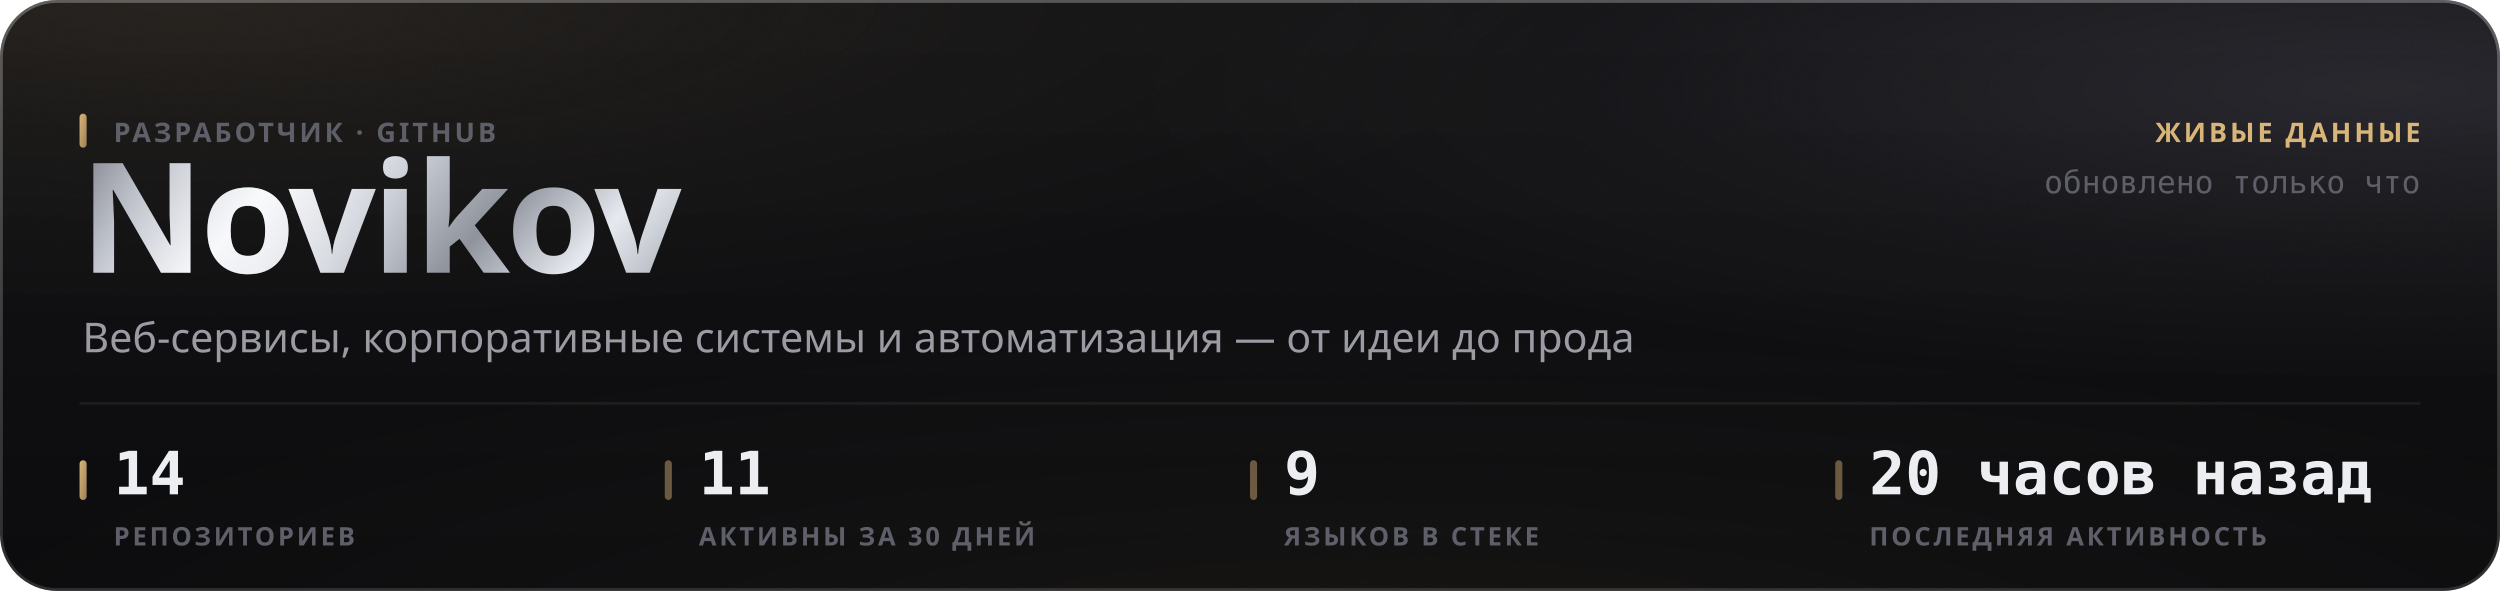
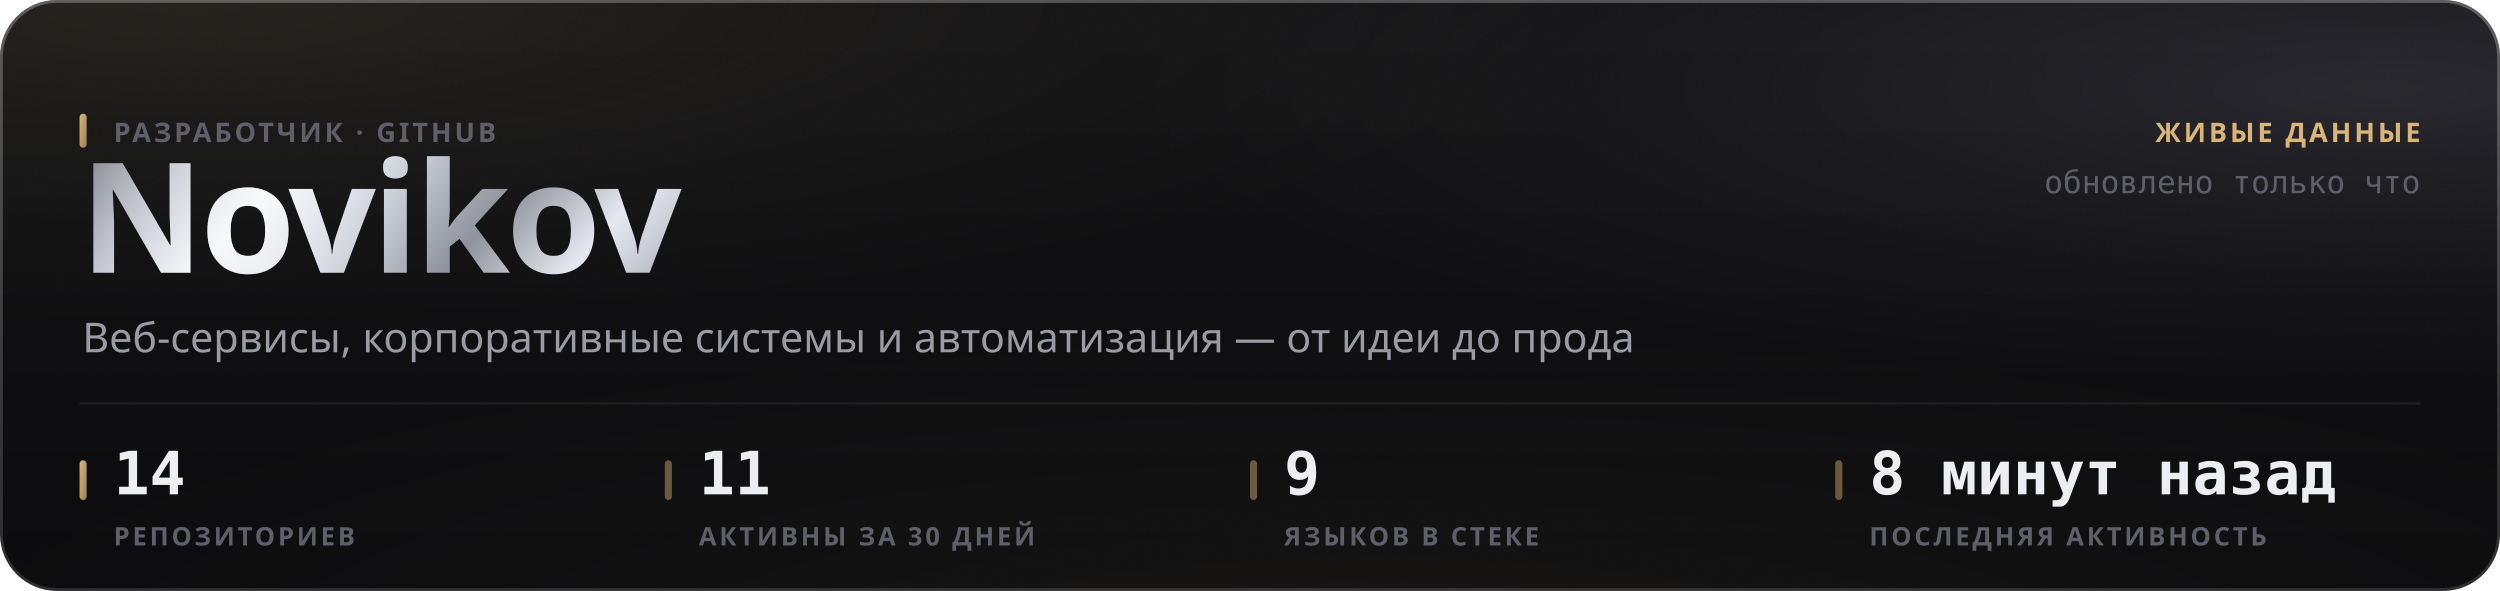
<svg xmlns="http://www.w3.org/2000/svg" width="880" height="208" viewBox="0 0 880 208" role="img">
  <style>
  text { font-family: -apple-system, BlinkMacSystemFont, 'Segoe UI', 'Noto Sans', Helvetica, Arial, sans-serif; }
  .mono { font-family: ui-monospace, 'SF Mono', 'Cascadia Mono', 'DejaVu Sans Mono', Menlo, Consolas, monospace; font-variant-numeric: tabular-nums; }
  .caps { letter-spacing: .1em; text-transform: uppercase; }

  @keyframes sheen  { from { transform: translateX(-120%); } to { transform: translateX(260%); } }
  @keyframes rise   { from { opacity: 0; transform: translateY(6px); } to { opacity: 1; transform: none; } }
  @keyframes slide  { from { opacity: 0; transform: translateX(-8px); } to { opacity: 1; transform: none; } }
  @keyframes grow   { from { transform: scaleY(0); } to { transform: scaleY(1); } }
  @keyframes widen  { from { transform: scaleX(0); } to { transform: scaleX(1); } }
  @keyframes draw   { from { stroke-dashoffset: 200; } to { stroke-dashoffset: 0; } }

  .sheen { animation: sheen 5.5s cubic-bezier(.45,0,.2,1) infinite; }
  .rise  { animation: rise .5s cubic-bezier(.16,1,.3,1) both; }
  .slide { animation: slide .42s cubic-bezier(.16,1,.3,1) both; }
  .bar   { transform-box: fill-box; transform-origin: 50% 100%;
           animation: grow .62s cubic-bezier(.16,1,.3,1) both; }
  .fill  { transform-box: fill-box; transform-origin: 0% 50%;
           animation: widen .8s cubic-bezier(.16,1,.3,1) both; }
  /* The hidden start state lives in the keyframes, never in the static rule.
     A renderer that ignores CSS animations then falls back to the FINISHED
     state — a drawn line, visible text — instead of an empty panel. */
  .spark { stroke-dasharray: 200;
           animation: draw 1.1s cubic-bezier(.16,1,.3,1) both; }

  @media (prefers-reduced-motion: reduce) {
    .sheen { animation: none; opacity: 0; }
    .rise, .slide, .bar, .fill, .spark { animation: none; opacity: 1; transform: none;
                                         stroke-dashoffset: 0; }
  }</style>
  <defs>
    <filter id="grain5" x="0" y="0" width="100%" height="100%">
      <feTurbulence type="fractalNoise" baseFrequency="0.85" numOctaves="3" stitchTiles="stitch" />
      <feColorMatrix type="saturate" values="0" />
    </filter>
    <linearGradient id="accent1" x1="0" y1="0" x2="1" y2="1">
      <stop offset="0%" stop-color="#d9b57a" />
      <stop offset="100%" stop-color="#9d8155" />
    </linearGradient>
    <radialGradient id="aurora6" cx="0.08" cy="0" r="0.55">
      <stop offset="0%" stop-color="#d9b47a" stop-opacity="0.1" />
      <stop offset="55%" stop-color="#d9b47a" stop-opacity="0.035" />
      <stop offset="100%" stop-color="#d9b47a" stop-opacity="0" />
    </radialGradient>
    <radialGradient id="aurora7" cx="0.95" cy="0.15" r="0.5">
      <stop offset="0%" stop-color="#706f83" stop-opacity="0.22" />
      <stop offset="55%" stop-color="#706f83" stop-opacity="0.077" />
      <stop offset="100%" stop-color="#706f83" stop-opacity="0" />
    </radialGradient>
    <radialGradient id="aurora8" cx="0.55" cy="1.15" r="0.6">
      <stop offset="0%" stop-color="#b39b74" stop-opacity="0.07" />
      <stop offset="55%" stop-color="#b39b74" stop-opacity="0.025" />
      <stop offset="100%" stop-color="#b39b74" stop-opacity="0" />
    </radialGradient>
    <linearGradient id="glass2" x1="0" y1="0" x2="0" y2="1">
      <stop offset="0%" stop-color="#ffffff" stop-opacity="0.036" />
      <stop offset="100%" stop-color="#ffffff" stop-opacity="0.007" />
    </linearGradient>
    <linearGradient id="rim3" x1="0" y1="0" x2="0" y2="1">
      <stop offset="0%" stop-color="#ffffff" stop-opacity="0.182" />
      <stop offset="100%" stop-color="#ffffff" stop-opacity="0.025" />
    </linearGradient>
    <linearGradient id="spec4" x1="0" y1="0" x2="1" y2="0">
      <stop offset="0%" stop-color="#ffffff" stop-opacity="0" />
      <stop offset="35%" stop-color="#ffffff" stop-opacity="0.336" />
      <stop offset="70%" stop-color="#ffffff" stop-opacity="0.118" />
      <stop offset="100%" stop-color="#ffffff" stop-opacity="0" />
    </linearGradient>
    <linearGradient id="metal9" x1="0" y1="0" x2="1" y2="0.25">
      <stop offset="0%" stop-color="#6e7078" />
      <stop offset="16.667%" stop-color="#b4b8c2" />
      <stop offset="33.333%" stop-color="#f2f4f8" />
      <stop offset="50%" stop-color="#c7cbd4" />
      <stop offset="66.667%" stop-color="#8f939c" />
      <stop offset="83.333%" stop-color="#e6e9ef" />
      <stop offset="100%" stop-color="#a7abb4" />
    </linearGradient>
    <linearGradient id="sheengrad11" x1="0" y1="0" x2="1" y2="0">
      <stop offset="0%" stop-color="#ffffff" stop-opacity="0" />
      <stop offset="50%" stop-color="#ffffff" stop-opacity="0.5" />
      <stop offset="100%" stop-color="#ffffff" stop-opacity="0" />
    </linearGradient>
    <clipPath id="wordclip10">
      <text x="28" y="96" font-size="54" font-weight="800" letter-spacing="-0.025em" font-family="-apple-system, BlinkMacSystemFont, 'Segoe UI', Helvetica, Arial, sans-serif">Novikov</text>
    </clipPath>
  </defs>
  <rect width="880" height="208" rx="20" fill="#0a0a0c" />
  <rect width="880" height="208" rx="20" fill="url(#aurora6)" />
  <rect width="880" height="208" rx="20" fill="url(#aurora7)" />
  <rect width="880" height="208" rx="20" fill="url(#aurora8)" />
  <rect width="880" height="208" rx="20" fill="url(#glass2)" />
  <rect width="880" height="208" rx="20" filter="url(#grain5)" opacity="0.085" style="mix-blend-mode:overlay" />
  <rect x=".5" y=".5" width="879" height="207" rx="19.5" fill="none" stroke="rgba(255,255,255,0.11)" />
  <rect x=".5" y=".5" width="879" height="207" rx="19.5" fill="none" stroke="url(#rim3)" />
  <path d="M20 1 H860" stroke="url(#spec4)" stroke-width="1.2" fill="none" />
  <g clip-path="url(#wordclip10)">
    <rect x="28" y="42" width="248.651" height="70.2" fill="url(#metal9)" />
    <rect class="sheen" x="28" y="42" width="124.325" height="70.2" fill="url(#sheengrad11)" />
  </g>
  <rect x="28" y="40" width="2.5" height="12" rx="1.25" fill="url(#accent1)" />
  <text x="40" y="50" font-size="9.5" font-weight="600" fill="#5e5f68" letter-spacing="0.11em">РАЗРАБОТЧИК · GITHUB</text>
  <text x="29" y="124" font-size="14.5" font-weight="400" fill="#9a9ba3">Веб-сервисы, корпоративные системы и автоматизация — от идеи до прода</text>
  <text x="852" y="50" font-size="9.5" font-weight="600" fill="#d9b57a" text-anchor="end" letter-spacing="0.11em">ЖИВЫЕ ДАННЫЕ</text>
  <text x="852" y="68" font-size="11" font-weight="400" fill="#5e5f68" text-anchor="end" class="mono">обновлено только что</text>
  <path d="M28 142 H852" stroke="rgba(255,255,255,0.06)" stroke-width="1" />
  <rect x="28" y="162" width="2.5" height="14" rx="1.25" fill="url(#accent1)" />
  <text x="40" y="174" font-size="21" font-weight="700" fill="#edeef2" class="mono rise" opacity="1">14</text>
  <text x="40" y="192" font-size="9" font-weight="600" fill="#5e5f68" letter-spacing="0.11em">РЕПОЗИТОРИЕВ</text>
  <rect x="234" y="162" width="2.5" height="14" rx="1.25" fill="rgba(217,181,122,0.45)" />
  <text x="246" y="174" font-size="21" font-weight="700" fill="#edeef2" class="mono rise" opacity="1">11</text>
  <text x="246" y="192" font-size="9" font-weight="600" fill="#5e5f68" letter-spacing="0.11em">АКТИВНЫ ЗА 30 ДНЕЙ</text>
  <rect x="440" y="162" width="2.5" height="14" rx="1.25" fill="rgba(217,181,122,0.45)" />
  <text x="452" y="174" font-size="21" font-weight="700" fill="#edeef2" class="mono rise" opacity="1">9</text>
  <text x="452" y="192" font-size="9" font-weight="600" fill="#5e5f68" letter-spacing="0.11em">ЯЗЫКОВ В СТЕКЕ</text>
  <rect x="646" y="162" width="2.5" height="14" rx="1.25" fill="rgba(217,181,122,0.45)" />
-   <text x="658" y="174" font-size="21" font-weight="700" fill="#edeef2" class="mono rise" opacity="1">20 часов назад</text>
+   <text x="658" y="174" font-size="21" font-weight="700" fill="#edeef2" class="mono rise" opacity="1">8 минут назад</text>
  <text x="658" y="192" font-size="9" font-weight="600" fill="#5e5f68" letter-spacing="0.11em">ПОСЛЕДНЯЯ АКТИВНОСТЬ</text>
</svg>
